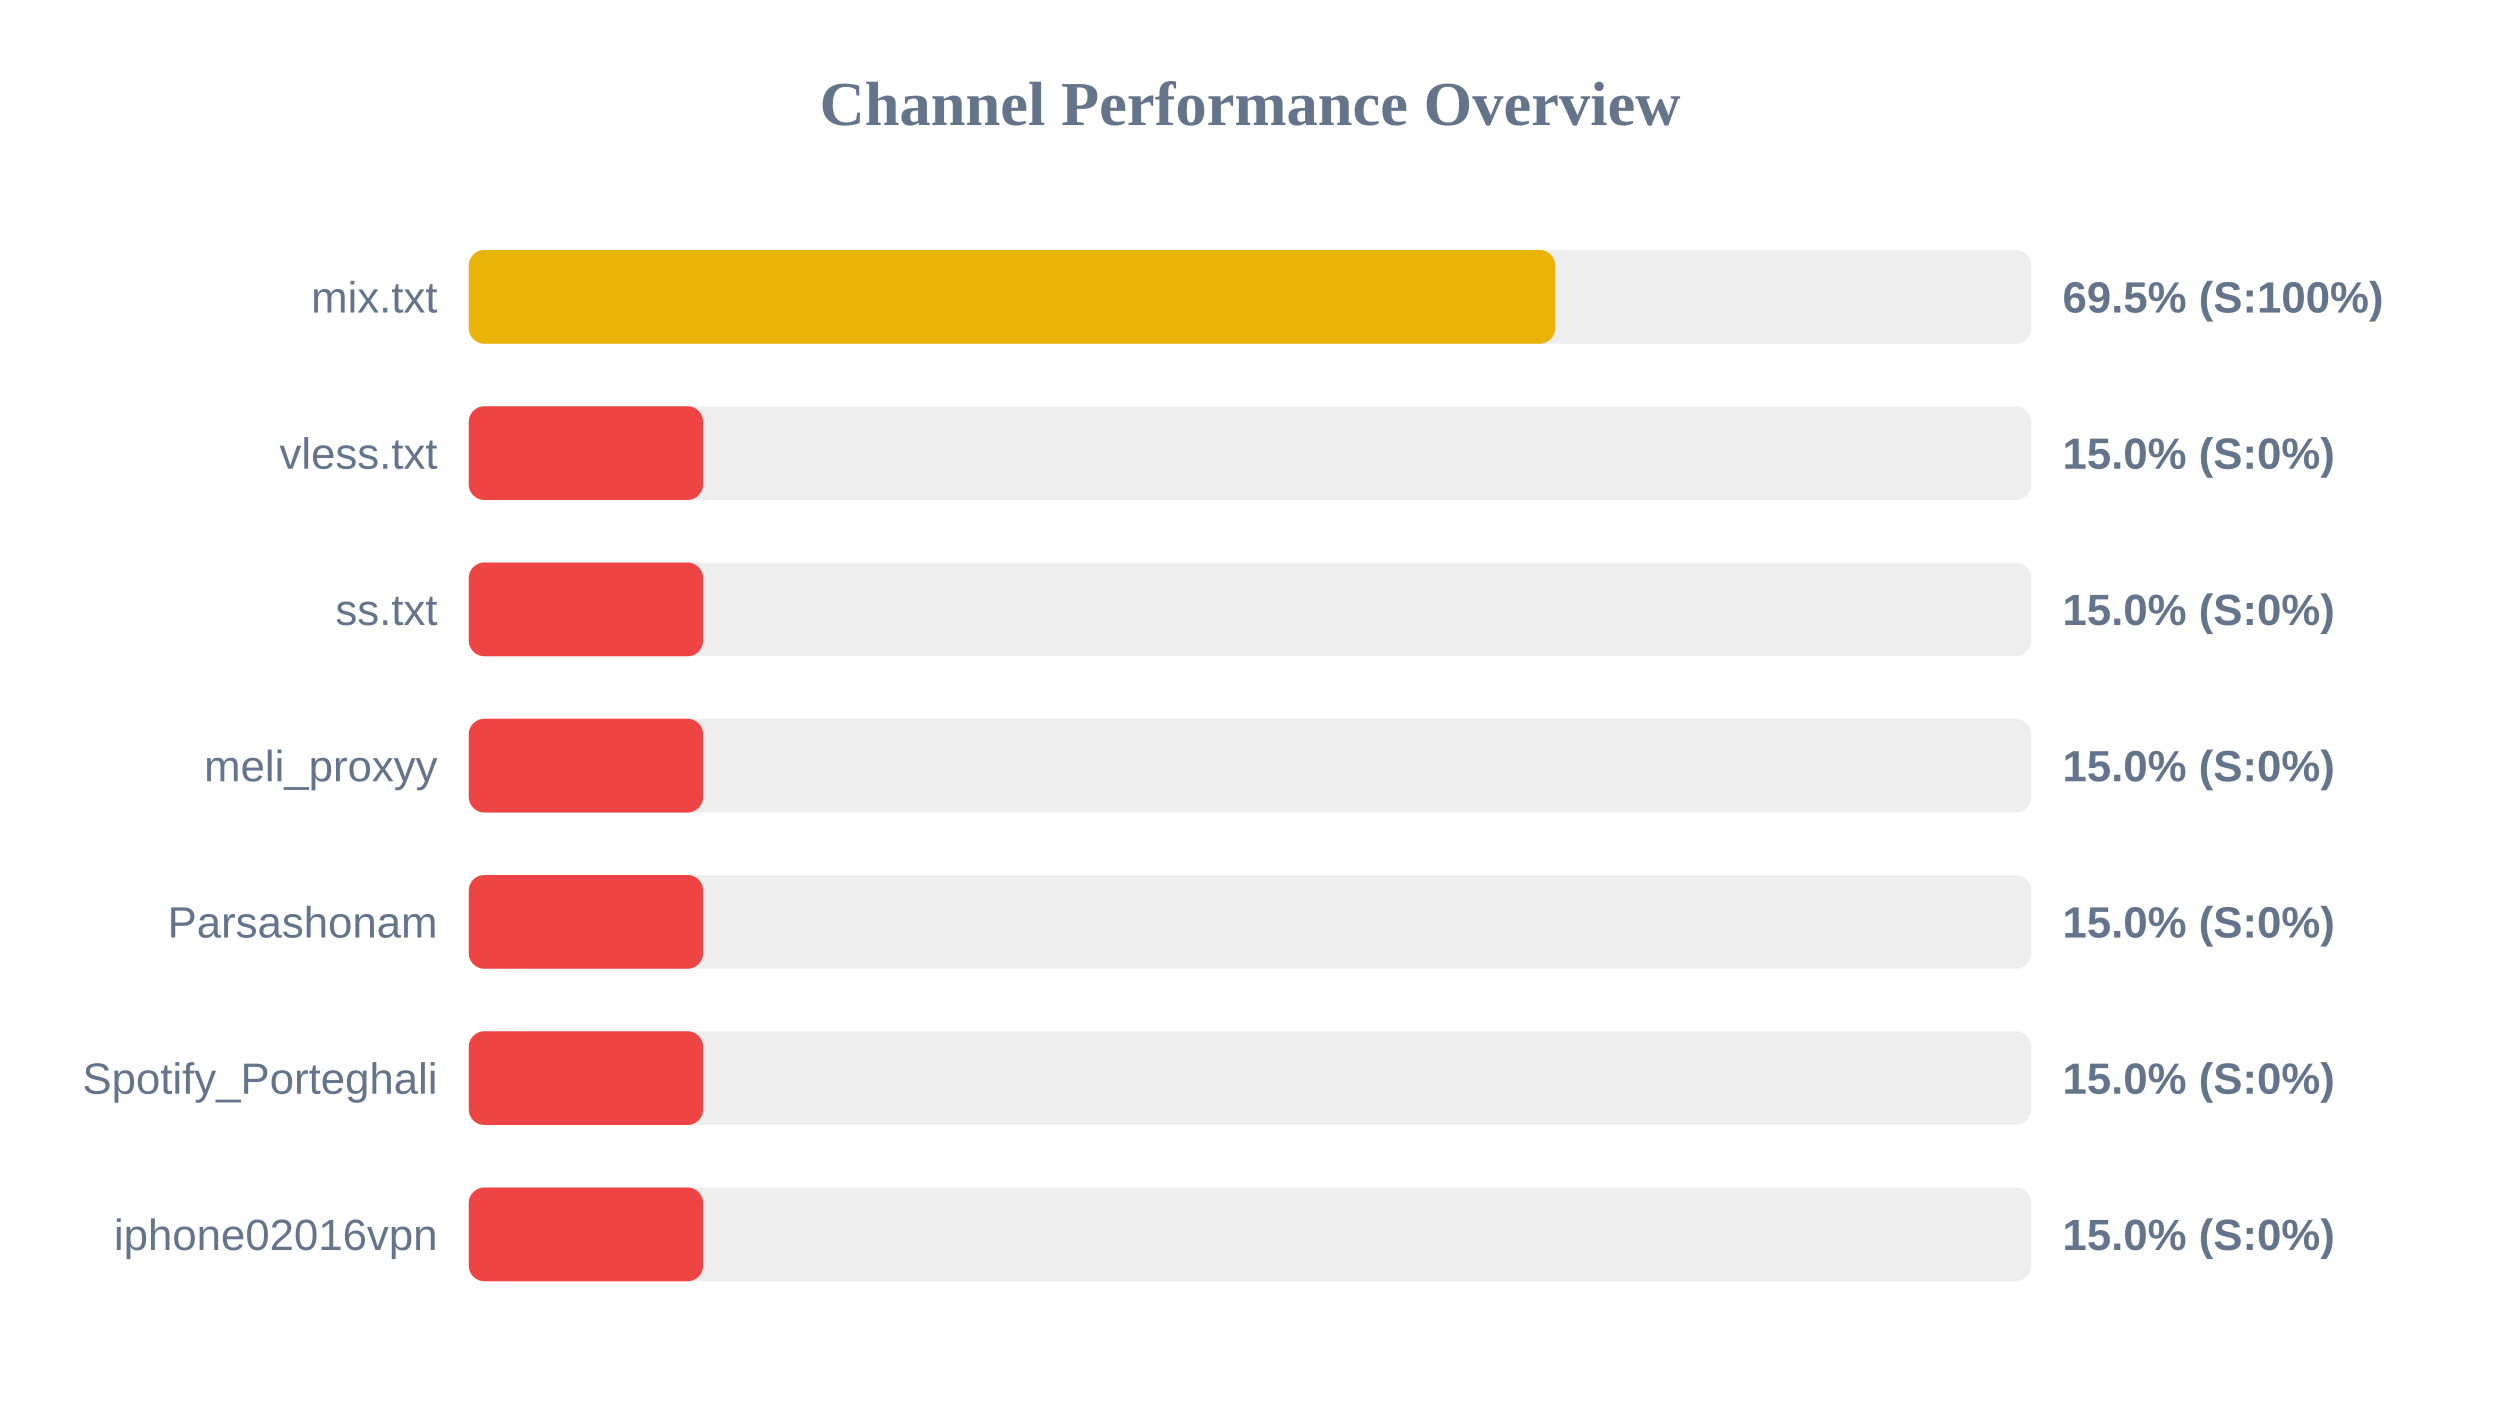
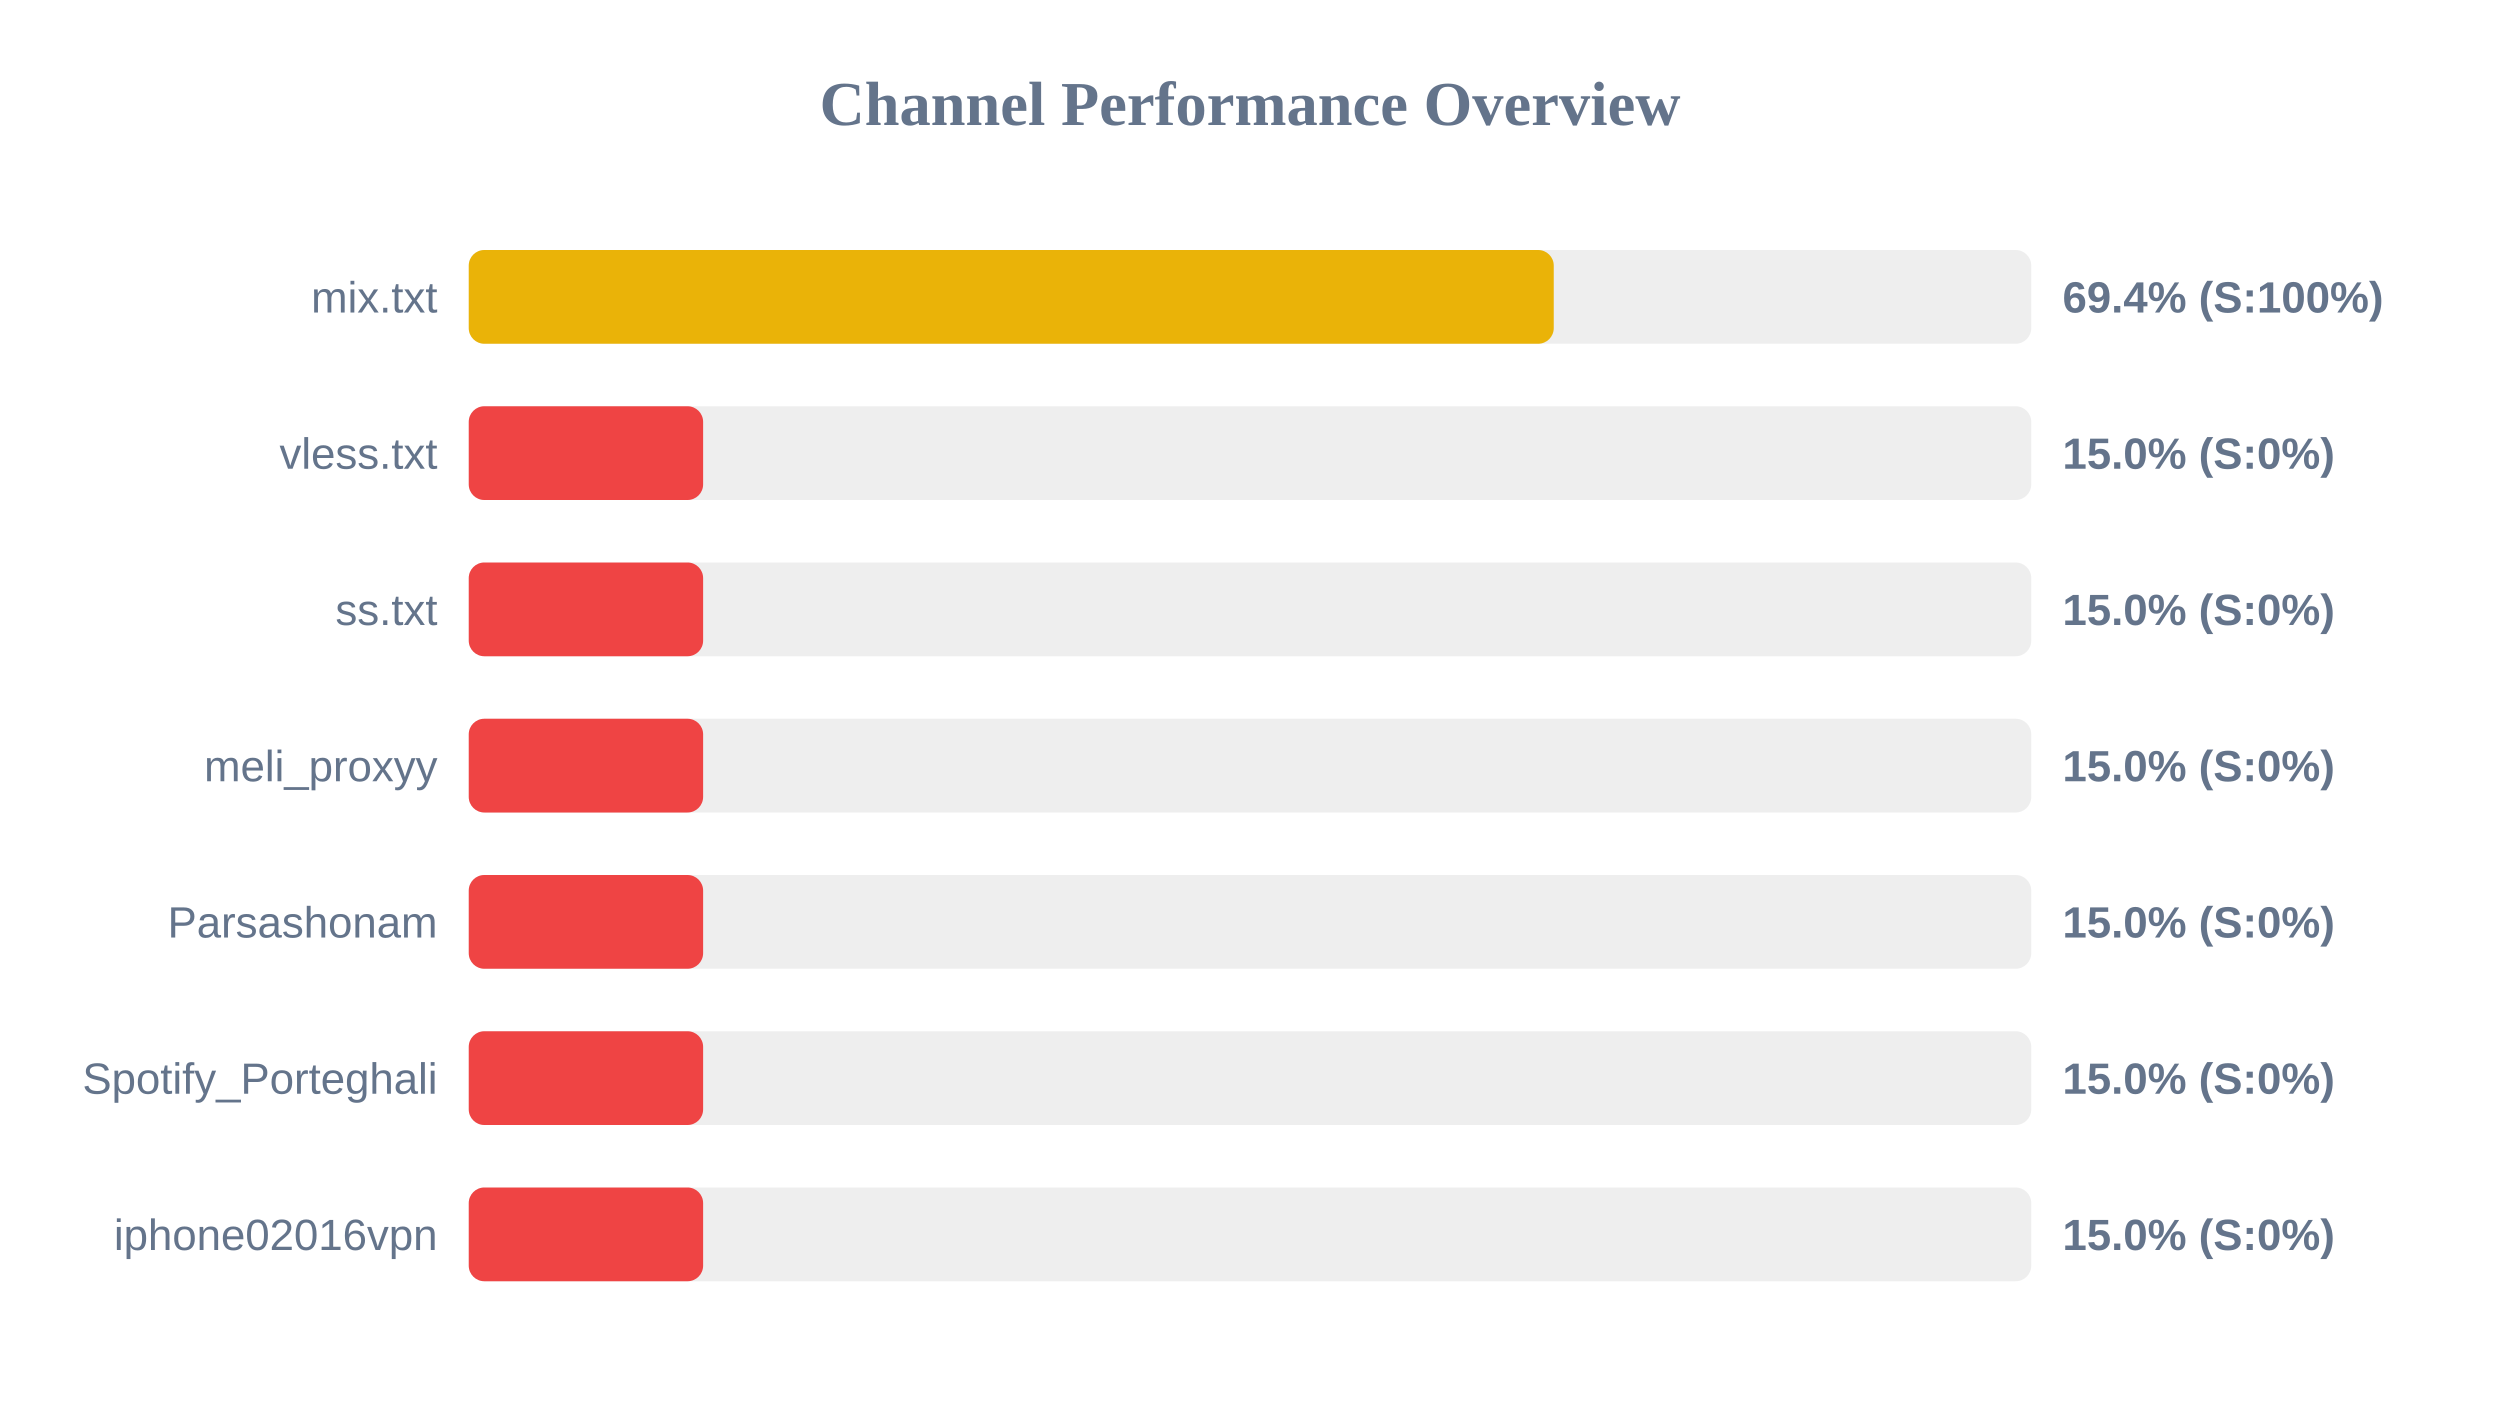
<svg xmlns="http://www.w3.org/2000/svg" width="800" height="450" version="1.1">
  <style>
        .row { font: 14px Arial; fill: #64748b; }
        .score { font: bold 14px Arial; fill: #64748b; }
    </style>
  <text x="400" y="40" text-anchor="middle" font-size="20px" font-weight="bold" fill="#64748b">Channel Performance Overview</text>
  <rect x="150" y="80" width="500" height="30" fill="#eee" rx="5" />
-   <rect x="150" y="80" width="347.7" height="30" fill="#eab308" rx="5" />
+   <rect x="150" y="80" width="347.2" height="30" fill="#eab308" rx="5" />
  <text x="140" y="100" text-anchor="end" class="row">mix.txt</text>
-   <text x="660" y="100" text-anchor="start" class="score">69.5% (S:100%)</text>
+   <text x="660" y="100" text-anchor="start" class="score">69.4% (S:100%)</text>
  <rect x="150" y="130" width="500" height="30" fill="#eee" rx="5" />
  <rect x="150" y="130" width="75.0" height="30" fill="#ef4444" rx="5" />
  <text x="140" y="150" text-anchor="end" class="row">vless.txt</text>
  <text x="660" y="150" text-anchor="start" class="score">15.0% (S:0%)</text>
  <rect x="150" y="180" width="500" height="30" fill="#eee" rx="5" />
  <rect x="150" y="180" width="75.0" height="30" fill="#ef4444" rx="5" />
  <text x="140" y="200" text-anchor="end" class="row">ss.txt</text>
  <text x="660" y="200" text-anchor="start" class="score">15.0% (S:0%)</text>
  <rect x="150" y="230" width="500" height="30" fill="#eee" rx="5" />
  <rect x="150" y="230" width="75.0" height="30" fill="#ef4444" rx="5" />
  <text x="140" y="250" text-anchor="end" class="row">meli_proxyy</text>
  <text x="660" y="250" text-anchor="start" class="score">15.0% (S:0%)</text>
  <rect x="150" y="280" width="500" height="30" fill="#eee" rx="5" />
  <rect x="150" y="280" width="75.0" height="30" fill="#ef4444" rx="5" />
  <text x="140" y="300" text-anchor="end" class="row">Parsashonam</text>
  <text x="660" y="300" text-anchor="start" class="score">15.0% (S:0%)</text>
  <rect x="150" y="330" width="500" height="30" fill="#eee" rx="5" />
  <rect x="150" y="330" width="75.0" height="30" fill="#ef4444" rx="5" />
  <text x="140" y="350" text-anchor="end" class="row">Spotify_Porteghali</text>
  <text x="660" y="350" text-anchor="start" class="score">15.0% (S:0%)</text>
  <rect x="150" y="380" width="500" height="30" fill="#eee" rx="5" />
  <rect x="150" y="380" width="75.0" height="30" fill="#ef4444" rx="5" />
  <text x="140" y="400" text-anchor="end" class="row">iphone02016vpn</text>
  <text x="660" y="400" text-anchor="start" class="score">15.0% (S:0%)</text>
</svg>
